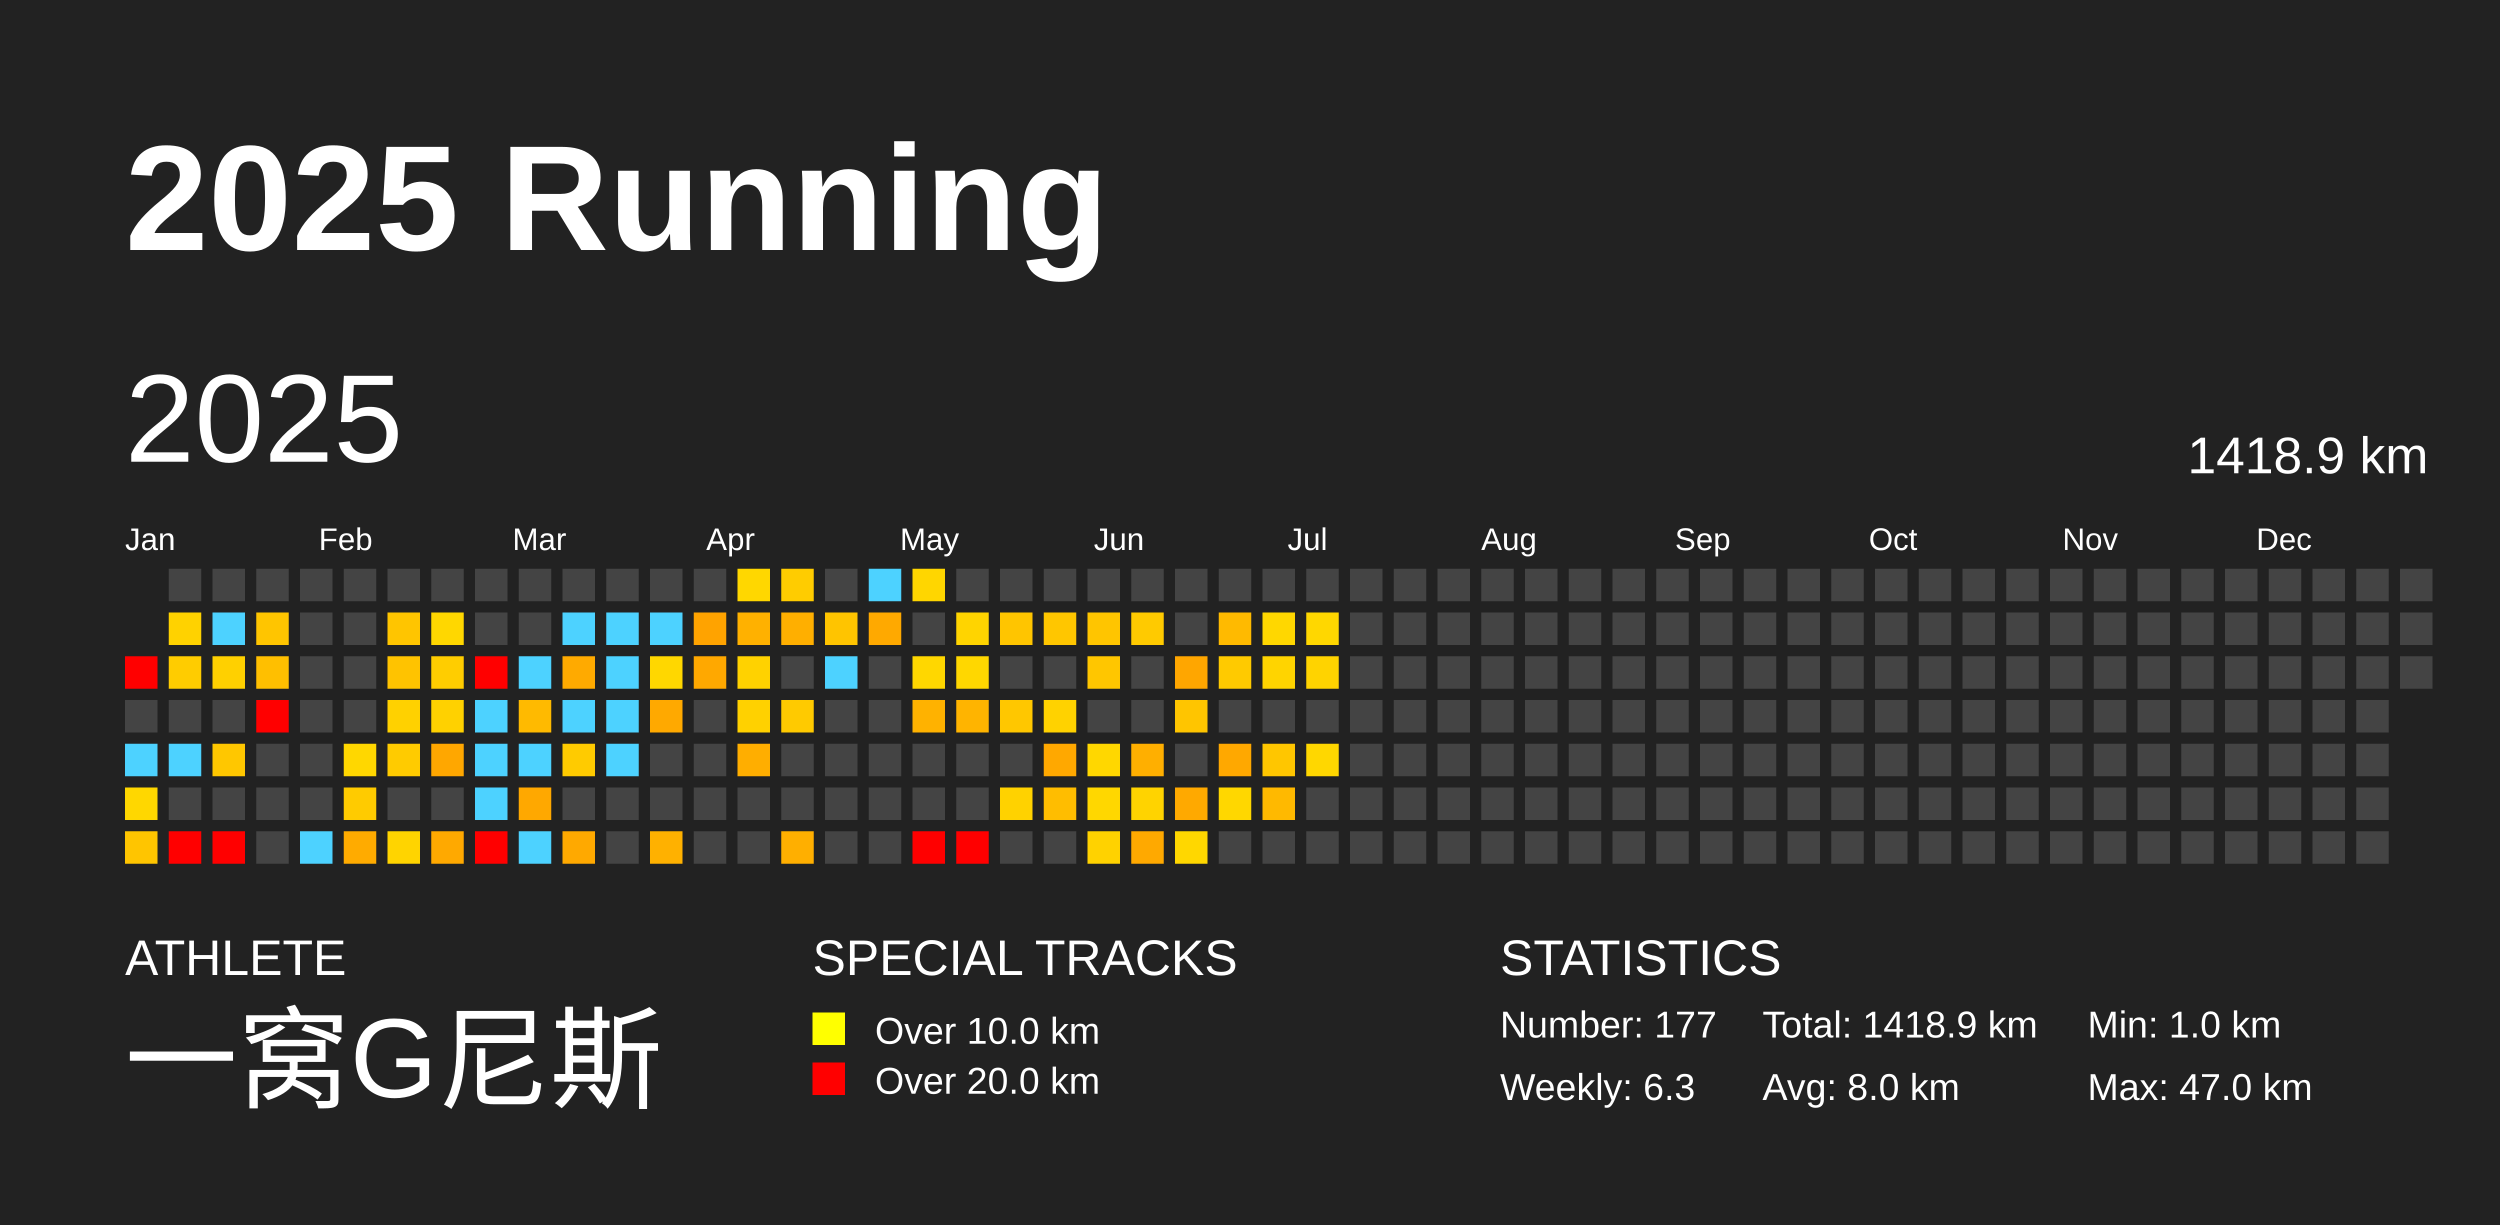
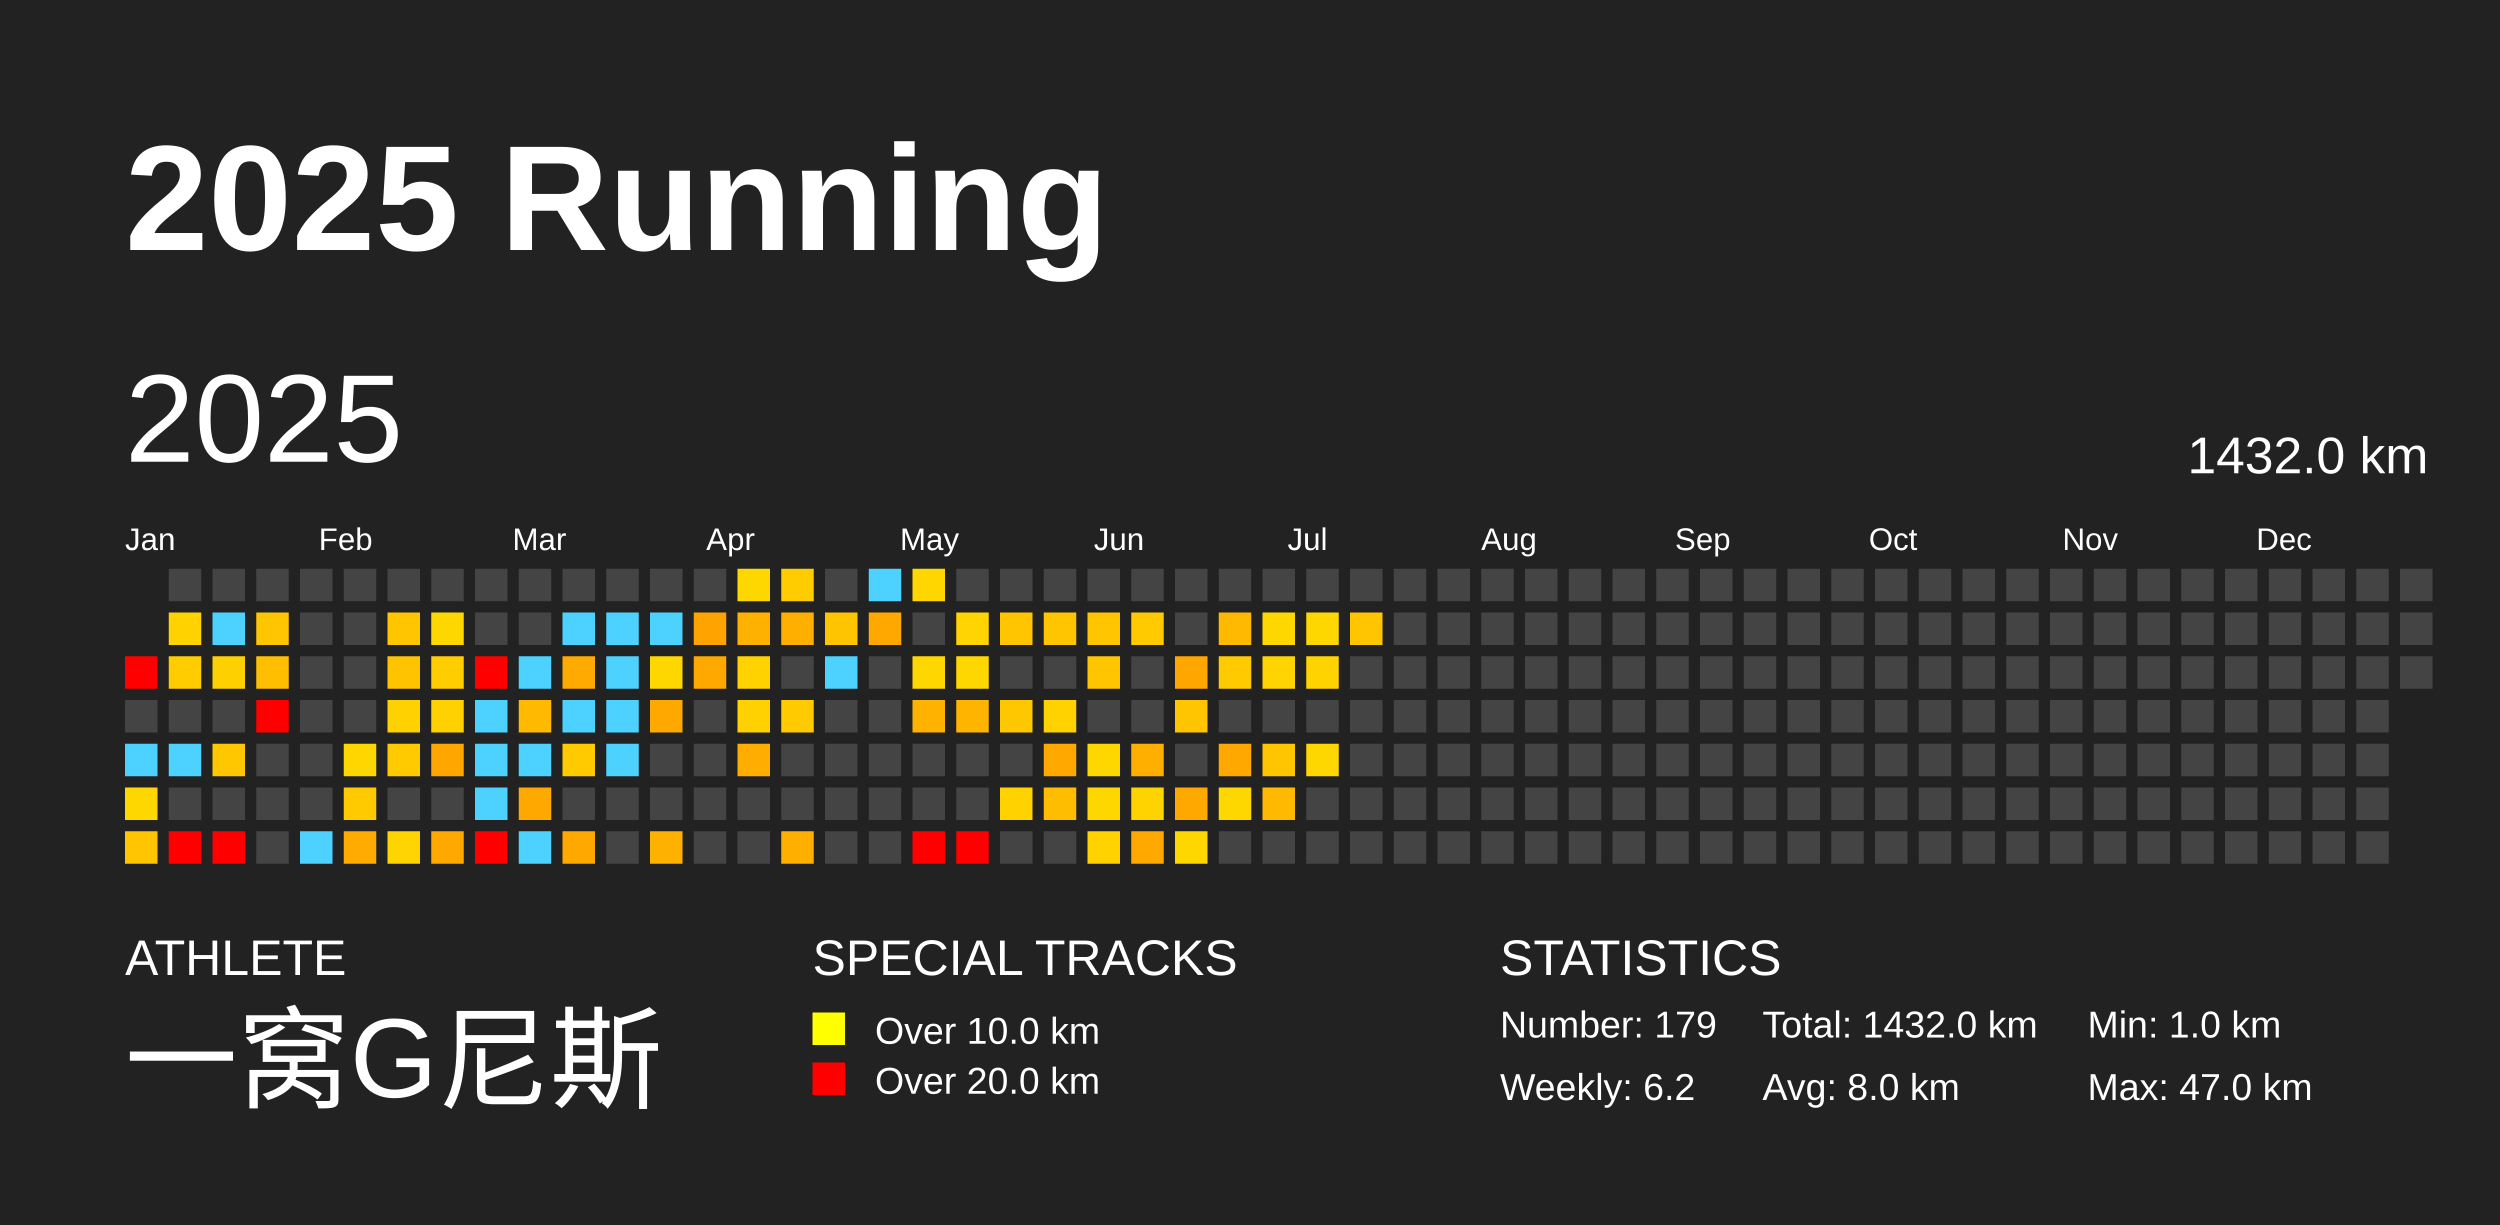
<svg xmlns="http://www.w3.org/2000/svg" baseProfile="full" height="98mm" version="1.1" viewBox="0,0,200,98" width="200mm">
  <defs />
  <rect fill="#222222" height="98" width="200" x="0" y="0" />
  <text fill="#FFFFFF" style="font-size:12px; font-family:Arial; font-weight:bold;" x="10" y="20">2025 Running</text>
  <text fill="#FFFFFF" style="font-size:4px; font-family:Arial" x="10" y="78">ATHLETE</text>
  <text fill="#FFFFFF" style="font-size:9px; font-family:Arial" x="10" y="88">一窝G尼斯</text>
  <text fill="#FFFFFF" style="font-size:4px; font-family:Arial" x="65" y="78">SPECIAL TRACKS</text>
  <rect fill="yellow" height="2.6" width="2.6" x="65" y="81" />
  <text fill="#FFFFFF" style="font-size:3px; font-family:Arial" x="70" y="83.5">Over 10.0 km</text>
  <rect fill="red" height="2.6" width="2.6" x="65" y="85" />
  <text fill="#FFFFFF" style="font-size:3px; font-family:Arial" x="70" y="87.5">Over 20.0 km</text>
  <text fill="#FFFFFF" style="font-size:4px; font-family:Arial" x="120" y="78">STATISTICS</text>
-   <text fill="#FFFFFF" style="font-size:3px; font-family:Arial" x="120" y="83">Number: 177</text>
-   <text fill="#FFFFFF" style="font-size:3px; font-family:Arial" x="120" y="88">Weekly: 6.3</text>
-   <text fill="#FFFFFF" style="font-size:3px; font-family:Arial" x="141" y="83">Total: 1418.9 km</text>
+   <text fill="#FFFFFF" style="font-size:3px; font-family:Arial" x="120" y="83">Number: 179</text>
+   <text fill="#FFFFFF" style="font-size:3px; font-family:Arial" x="120" y="88">Weekly: 6.2</text>
+   <text fill="#FFFFFF" style="font-size:3px; font-family:Arial" x="141" y="83">Total: 1432.0 km</text>
  <text fill="#FFFFFF" style="font-size:3px; font-family:Arial" x="141" y="88">Avg: 8.0 km</text>
  <text fill="#FFFFFF" style="font-size:3px; font-family:Arial" x="167" y="83">Min: 1.0 km</text>
  <text fill="#FFFFFF" style="font-size:3px; font-family:Arial" x="167" y="88">Max: 47.0 km</text>
  <text dominant-baseline="hanging" fill="#FFFFFF" style="font-size:10.0px; font-family:Arial;" x="10" y="30">2025</text>
-   <text dominant-baseline="hanging" fill="#FFFFFF" style="font-size:4.125px; font-family:Arial;" x="175" y="35">1418.9 km</text>
+   <text dominant-baseline="hanging" fill="#FFFFFF" style="font-size:4.125px; font-family:Arial;" x="175" y="35">1432.0 km</text>
  <text fill="#FFFFFF" style="font-size:2.5px; font-family:Arial" x="10.0" y="44">Jan</text>
  <text fill="#FFFFFF" style="font-size:2.5px; font-family:Arial" x="25.5" y="44">Feb</text>
  <text fill="#FFFFFF" style="font-size:2.5px; font-family:Arial" x="41.0" y="44">Mar</text>
  <text fill="#FFFFFF" style="font-size:2.5px; font-family:Arial" x="56.5" y="44">Apr</text>
  <text fill="#FFFFFF" style="font-size:2.5px; font-family:Arial" x="72.0" y="44">May</text>
  <text fill="#FFFFFF" style="font-size:2.5px; font-family:Arial" x="87.5" y="44">Jun</text>
  <text fill="#FFFFFF" style="font-size:2.5px; font-family:Arial" x="103.0" y="44">Jul</text>
  <text fill="#FFFFFF" style="font-size:2.5px; font-family:Arial" x="118.5" y="44">Aug</text>
  <text fill="#FFFFFF" style="font-size:2.5px; font-family:Arial" x="134.0" y="44">Sep</text>
  <text fill="#FFFFFF" style="font-size:2.5px; font-family:Arial" x="149.5" y="44">Oct</text>
  <text fill="#FFFFFF" style="font-size:2.5px; font-family:Arial" x="165.0" y="44">Nov</text>
  <text fill="#FFFFFF" style="font-size:2.5px; font-family:Arial" x="180.5" y="44">Dec</text>
  <rect fill="red" height="2.6" width="2.6" x="10.0" y="52.5" />
  <rect fill="#444444" height="2.6" width="2.6" x="10.0" y="56.0" />
  <rect fill="#4dd2ff" height="2.6" width="2.6" x="10.0" y="59.5" />
  <rect fill="#ffd700" height="2.6" width="2.6" x="10.0" y="63.0" />
  <rect fill="#ffc500" height="2.6" width="2.6" x="10.0" y="66.5" />
  <rect fill="#444444" height="2.6" width="2.6" x="13.5" y="45.5" />
  <rect fill="#ffd200" height="2.6" width="2.6" x="13.5" y="49.0" />
  <rect fill="#ffcc00" height="2.6" width="2.6" x="13.5" y="52.5" />
  <rect fill="#444444" height="2.6" width="2.6" x="13.5" y="56.0" />
  <rect fill="#4dd2ff" height="2.6" width="2.6" x="13.5" y="59.5" />
  <rect fill="#444444" height="2.6" width="2.6" x="13.5" y="63.0" />
  <rect fill="red" height="2.6" width="2.6" x="13.5" y="66.5" />
  <rect fill="#444444" height="2.6" width="2.6" x="17.0" y="45.5" />
  <rect fill="#4dd2ff" height="2.6" width="2.6" x="17.0" y="49.0" />
  <rect fill="#ffd000" height="2.6" width="2.6" x="17.0" y="52.5" />
  <rect fill="#444444" height="2.6" width="2.6" x="17.0" y="56.0" />
  <rect fill="#ffc700" height="2.6" width="2.6" x="17.0" y="59.5" />
  <rect fill="#444444" height="2.6" width="2.6" x="17.0" y="63.0" />
  <rect fill="red" height="2.6" width="2.6" x="17.0" y="66.5" />
  <rect fill="#444444" height="2.6" width="2.6" x="20.5" y="45.5" />
  <rect fill="#ffc500" height="2.6" width="2.6" x="20.5" y="49.0" />
  <rect fill="#ffbf00" height="2.6" width="2.6" x="20.5" y="52.5" />
  <rect fill="red" height="2.6" width="2.6" x="20.5" y="56.0" />
  <rect fill="#444444" height="2.6" width="2.6" x="20.5" y="59.5" />
  <rect fill="#444444" height="2.6" width="2.6" x="20.5" y="63.0" />
  <rect fill="#444444" height="2.6" width="2.6" x="20.5" y="66.5" />
  <rect fill="#444444" height="2.6" width="2.6" x="24.0" y="45.5" />
  <rect fill="#444444" height="2.6" width="2.6" x="24.0" y="49.0" />
  <rect fill="#444444" height="2.6" width="2.6" x="24.0" y="52.5" />
  <rect fill="#444444" height="2.6" width="2.6" x="24.0" y="56.0" />
  <rect fill="#444444" height="2.6" width="2.6" x="24.0" y="59.5" />
  <rect fill="#444444" height="2.6" width="2.6" x="24.0" y="63.0" />
  <rect fill="#4dd2ff" height="2.6" width="2.6" x="24.0" y="66.5" />
  <rect fill="#444444" height="2.6" width="2.6" x="27.5" y="45.5" />
  <rect fill="#444444" height="2.6" width="2.6" x="27.5" y="49.0" />
  <rect fill="#444444" height="2.6" width="2.6" x="27.5" y="52.5" />
  <rect fill="#444444" height="2.6" width="2.6" x="27.5" y="56.0" />
  <rect fill="#ffd700" height="2.6" width="2.6" x="27.5" y="59.5" />
  <rect fill="#ffcb00" height="2.6" width="2.6" x="27.5" y="63.0" />
  <rect fill="#ffab00" height="2.6" width="2.6" x="27.5" y="66.5" />
  <rect fill="#444444" height="2.6" width="2.6" x="31.0" y="45.5" />
  <rect fill="#ffc500" height="2.6" width="2.6" x="31.0" y="49.0" />
  <rect fill="#ffc300" height="2.6" width="2.6" x="31.0" y="52.5" />
  <rect fill="#ffd100" height="2.6" width="2.6" x="31.0" y="56.0" />
  <rect fill="#ffcb00" height="2.6" width="2.6" x="31.0" y="59.5" />
  <rect fill="#444444" height="2.6" width="2.6" x="31.0" y="63.0" />
  <rect fill="#ffd400" height="2.6" width="2.6" x="31.0" y="66.5" />
  <rect fill="#444444" height="2.6" width="2.6" x="34.5" y="45.5" />
  <rect fill="#ffd700" height="2.6" width="2.6" x="34.5" y="49.0" />
  <rect fill="#ffcd00" height="2.6" width="2.6" x="34.5" y="52.5" />
  <rect fill="#ffd100" height="2.6" width="2.6" x="34.5" y="56.0" />
  <rect fill="#ffa700" height="2.6" width="2.6" x="34.5" y="59.5" />
  <rect fill="#444444" height="2.6" width="2.6" x="34.5" y="63.0" />
  <rect fill="#ffa900" height="2.6" width="2.6" x="34.5" y="66.5" />
  <rect fill="#444444" height="2.6" width="2.6" x="38.0" y="45.5" />
  <rect fill="#444444" height="2.6" width="2.6" x="38.0" y="49.0" />
  <rect fill="red" height="2.6" width="2.6" x="38.0" y="52.5" />
  <rect fill="#4dd2ff" height="2.6" width="2.6" x="38.0" y="56.0" />
  <rect fill="#4dd2ff" height="2.6" width="2.6" x="38.0" y="59.5" />
  <rect fill="#4dd2ff" height="2.6" width="2.6" x="38.0" y="63.0" />
  <rect fill="red" height="2.6" width="2.6" x="38.0" y="66.5" />
  <rect fill="#444444" height="2.6" width="2.6" x="41.5" y="45.5" />
  <rect fill="#444444" height="2.6" width="2.6" x="41.5" y="49.0" />
  <rect fill="#4dd2ff" height="2.6" width="2.6" x="41.5" y="52.5" />
  <rect fill="#ffba00" height="2.6" width="2.6" x="41.5" y="56.0" />
  <rect fill="#4dd2ff" height="2.6" width="2.6" x="41.5" y="59.5" />
  <rect fill="#ffa800" height="2.6" width="2.6" x="41.5" y="63.0" />
  <rect fill="#4dd2ff" height="2.6" width="2.6" x="41.5" y="66.5" />
  <rect fill="#444444" height="2.6" width="2.6" x="45.0" y="45.5" />
  <rect fill="#4dd2ff" height="2.6" width="2.6" x="45.0" y="49.0" />
  <rect fill="#ffaa00" height="2.6" width="2.6" x="45.0" y="52.5" />
  <rect fill="#4dd2ff" height="2.6" width="2.6" x="45.0" y="56.0" />
  <rect fill="#ffcb00" height="2.6" width="2.6" x="45.0" y="59.5" />
  <rect fill="#444444" height="2.6" width="2.6" x="45.0" y="63.0" />
  <rect fill="#ffa900" height="2.6" width="2.6" x="45.0" y="66.5" />
  <rect fill="#444444" height="2.6" width="2.6" x="48.5" y="45.5" />
  <rect fill="#4dd2ff" height="2.6" width="2.6" x="48.5" y="49.0" />
  <rect fill="#4dd2ff" height="2.6" width="2.6" x="48.5" y="52.5" />
  <rect fill="#4dd2ff" height="2.6" width="2.6" x="48.5" y="56.0" />
  <rect fill="#4dd2ff" height="2.6" width="2.6" x="48.5" y="59.5" />
  <rect fill="#444444" height="2.6" width="2.6" x="48.5" y="63.0" />
  <rect fill="#444444" height="2.6" width="2.6" x="48.5" y="66.5" />
  <rect fill="#444444" height="2.6" width="2.6" x="52.0" y="45.5" />
  <rect fill="#4dd2ff" height="2.6" width="2.6" x="52.0" y="49.0" />
  <rect fill="#ffd700" height="2.6" width="2.6" x="52.0" y="52.5" />
  <rect fill="#ffa900" height="2.6" width="2.6" x="52.0" y="56.0" />
  <rect fill="#444444" height="2.6" width="2.6" x="52.0" y="59.5" />
  <rect fill="#444444" height="2.6" width="2.6" x="52.0" y="63.0" />
  <rect fill="#ffb100" height="2.6" width="2.6" x="52.0" y="66.5" />
  <rect fill="#444444" height="2.6" width="2.6" x="55.5" y="45.5" />
  <rect fill="#ffa300" height="2.6" width="2.6" x="55.5" y="49.0" />
  <rect fill="#ffa800" height="2.6" width="2.6" x="55.5" y="52.5" />
  <rect fill="#444444" height="2.6" width="2.6" x="55.5" y="56.0" />
  <rect fill="#444444" height="2.6" width="2.6" x="55.5" y="59.5" />
  <rect fill="#444444" height="2.6" width="2.6" x="55.5" y="63.0" />
  <rect fill="#444444" height="2.6" width="2.6" x="55.5" y="66.5" />
  <rect fill="#ffd700" height="2.6" width="2.6" x="59.0" y="45.5" />
  <rect fill="#ffb100" height="2.6" width="2.6" x="59.0" y="49.0" />
  <rect fill="#ffd200" height="2.6" width="2.6" x="59.0" y="52.5" />
  <rect fill="#ffd100" height="2.6" width="2.6" x="59.0" y="56.0" />
  <rect fill="#ffae00" height="2.6" width="2.6" x="59.0" y="59.5" />
  <rect fill="#444444" height="2.6" width="2.6" x="59.0" y="63.0" />
  <rect fill="#444444" height="2.6" width="2.6" x="59.0" y="66.5" />
  <rect fill="#ffcc00" height="2.6" width="2.6" x="62.5" y="45.5" />
  <rect fill="#ffaf00" height="2.6" width="2.6" x="62.5" y="49.0" />
  <rect fill="#444444" height="2.6" width="2.6" x="62.5" y="52.5" />
  <rect fill="#ffca00" height="2.6" width="2.6" x="62.5" y="56.0" />
  <rect fill="#444444" height="2.6" width="2.6" x="62.5" y="59.5" />
  <rect fill="#444444" height="2.6" width="2.6" x="62.5" y="63.0" />
  <rect fill="#ffaf00" height="2.6" width="2.6" x="62.5" y="66.5" />
  <rect fill="#444444" height="2.6" width="2.6" x="66.0" y="45.5" />
  <rect fill="#ffc400" height="2.6" width="2.6" x="66.0" y="49.0" />
  <rect fill="#4dd2ff" height="2.6" width="2.6" x="66.0" y="52.5" />
  <rect fill="#444444" height="2.6" width="2.6" x="66.0" y="56.0" />
  <rect fill="#444444" height="2.6" width="2.6" x="66.0" y="59.5" />
  <rect fill="#444444" height="2.6" width="2.6" x="66.0" y="63.0" />
  <rect fill="#444444" height="2.6" width="2.6" x="66.0" y="66.5" />
  <rect fill="#4dd2ff" height="2.6" width="2.6" x="69.5" y="45.5" />
  <rect fill="#ffa900" height="2.6" width="2.6" x="69.5" y="49.0" />
  <rect fill="#444444" height="2.6" width="2.6" x="69.5" y="52.5" />
  <rect fill="#444444" height="2.6" width="2.6" x="69.5" y="56.0" />
  <rect fill="#444444" height="2.6" width="2.6" x="69.5" y="59.5" />
  <rect fill="#444444" height="2.6" width="2.6" x="69.5" y="63.0" />
  <rect fill="#444444" height="2.6" width="2.6" x="69.5" y="66.5" />
  <rect fill="#ffd600" height="2.6" width="2.6" x="73.0" y="45.5" />
  <rect fill="#444444" height="2.6" width="2.6" x="73.0" y="49.0" />
  <rect fill="#ffd700" height="2.6" width="2.6" x="73.0" y="52.5" />
  <rect fill="#ffb200" height="2.6" width="2.6" x="73.0" y="56.0" />
  <rect fill="#444444" height="2.6" width="2.6" x="73.0" y="59.5" />
  <rect fill="#444444" height="2.6" width="2.6" x="73.0" y="63.0" />
  <rect fill="red" height="2.6" width="2.6" x="73.0" y="66.5" />
  <rect fill="#444444" height="2.6" width="2.6" x="76.5" y="45.5" />
  <rect fill="#ffd400" height="2.6" width="2.6" x="76.5" y="49.0" />
  <rect fill="#ffd700" height="2.6" width="2.6" x="76.5" y="52.5" />
  <rect fill="#ffb400" height="2.6" width="2.6" x="76.5" y="56.0" />
  <rect fill="#444444" height="2.6" width="2.6" x="76.5" y="59.5" />
  <rect fill="#444444" height="2.6" width="2.6" x="76.5" y="63.0" />
  <rect fill="red" height="2.6" width="2.6" x="76.5" y="66.5" />
  <rect fill="#444444" height="2.6" width="2.6" x="80.0" y="45.5" />
  <rect fill="#ffc500" height="2.6" width="2.6" x="80.0" y="49.0" />
  <rect fill="#444444" height="2.6" width="2.6" x="80.0" y="52.5" />
  <rect fill="#ffc700" height="2.6" width="2.6" x="80.0" y="56.0" />
  <rect fill="#444444" height="2.6" width="2.6" x="80.0" y="59.5" />
  <rect fill="#ffd200" height="2.6" width="2.6" x="80.0" y="63.0" />
  <rect fill="#444444" height="2.6" width="2.6" x="80.0" y="66.5" />
  <rect fill="#444444" height="2.6" width="2.6" x="83.5" y="45.5" />
  <rect fill="#ffc600" height="2.6" width="2.6" x="83.5" y="49.0" />
  <rect fill="#444444" height="2.6" width="2.6" x="83.5" y="52.5" />
  <rect fill="#ffd200" height="2.6" width="2.6" x="83.5" y="56.0" />
  <rect fill="#ffa800" height="2.6" width="2.6" x="83.5" y="59.5" />
  <rect fill="#ffbd00" height="2.6" width="2.6" x="83.5" y="63.0" />
  <rect fill="#444444" height="2.6" width="2.6" x="83.5" y="66.5" />
  <rect fill="#444444" height="2.6" width="2.6" x="87.0" y="45.5" />
  <rect fill="#ffc500" height="2.6" width="2.6" x="87.0" y="49.0" />
  <rect fill="#ffc600" height="2.6" width="2.6" x="87.0" y="52.5" />
  <rect fill="#444444" height="2.6" width="2.6" x="87.0" y="56.0" />
  <rect fill="#ffd700" height="2.6" width="2.6" x="87.0" y="59.5" />
  <rect fill="#ffd700" height="2.6" width="2.6" x="87.0" y="63.0" />
  <rect fill="#ffd200" height="2.6" width="2.6" x="87.0" y="66.5" />
  <rect fill="#444444" height="2.6" width="2.6" x="90.5" y="45.5" />
  <rect fill="#ffca00" height="2.6" width="2.6" x="90.5" y="49.0" />
  <rect fill="#444444" height="2.6" width="2.6" x="90.5" y="52.5" />
  <rect fill="#444444" height="2.6" width="2.6" x="90.5" y="56.0" />
  <rect fill="#ffaf00" height="2.6" width="2.6" x="90.5" y="59.5" />
  <rect fill="#ffd300" height="2.6" width="2.6" x="90.5" y="63.0" />
  <rect fill="#ffa900" height="2.6" width="2.6" x="90.5" y="66.5" />
  <rect fill="#444444" height="2.6" width="2.6" x="94.0" y="45.5" />
  <rect fill="#444444" height="2.6" width="2.6" x="94.0" y="49.0" />
  <rect fill="#ffa600" height="2.6" width="2.6" x="94.0" y="52.5" />
  <rect fill="#ffc500" height="2.6" width="2.6" x="94.0" y="56.0" />
  <rect fill="#444444" height="2.6" width="2.6" x="94.0" y="59.5" />
  <rect fill="#ffa900" height="2.6" width="2.6" x="94.0" y="63.0" />
  <rect fill="#ffd700" height="2.6" width="2.6" x="94.0" y="66.5" />
  <rect fill="#444444" height="2.6" width="2.6" x="97.5" y="45.5" />
  <rect fill="#ffba00" height="2.6" width="2.6" x="97.5" y="49.0" />
  <rect fill="#ffca00" height="2.6" width="2.6" x="97.5" y="52.5" />
  <rect fill="#444444" height="2.6" width="2.6" x="97.5" y="56.0" />
  <rect fill="#ffa800" height="2.6" width="2.6" x="97.5" y="59.5" />
  <rect fill="#ffd700" height="2.6" width="2.6" x="97.5" y="63.0" />
  <rect fill="#444444" height="2.6" width="2.6" x="97.5" y="66.5" />
  <rect fill="#444444" height="2.6" width="2.6" x="101.0" y="45.5" />
  <rect fill="#ffd700" height="2.6" width="2.6" x="101.0" y="49.0" />
  <rect fill="#ffd400" height="2.6" width="2.6" x="101.0" y="52.5" />
  <rect fill="#444444" height="2.6" width="2.6" x="101.0" y="56.0" />
  <rect fill="#ffc600" height="2.6" width="2.6" x="101.0" y="59.5" />
  <rect fill="#ffb900" height="2.6" width="2.6" x="101.0" y="63.0" />
  <rect fill="#444444" height="2.6" width="2.6" x="101.0" y="66.5" />
  <rect fill="#444444" height="2.6" width="2.6" x="104.5" y="45.5" />
  <rect fill="#ffd700" height="2.6" width="2.6" x="104.5" y="49.0" />
  <rect fill="#ffd300" height="2.6" width="2.6" x="104.5" y="52.5" />
  <rect fill="#444444" height="2.6" width="2.6" x="104.5" y="56.0" />
  <rect fill="#ffd700" height="2.6" width="2.6" x="104.5" y="59.5" />
  <rect fill="#444444" height="2.6" width="2.6" x="104.5" y="63.0" />
  <rect fill="#444444" height="2.6" width="2.6" x="104.5" y="66.5" />
  <rect fill="#444444" height="2.6" width="2.6" x="108.0" y="45.5" />
-   <rect fill="#444444" height="2.6" width="2.6" x="108.0" y="49.0" />
+   <rect fill="#ffc600" height="2.6" width="2.6" x="108.0" y="49.0" />
  <rect fill="#444444" height="2.6" width="2.6" x="108.0" y="52.5" />
  <rect fill="#444444" height="2.6" width="2.6" x="108.0" y="56.0" />
  <rect fill="#444444" height="2.6" width="2.6" x="108.0" y="59.5" />
  <rect fill="#444444" height="2.6" width="2.6" x="108.0" y="63.0" />
  <rect fill="#444444" height="2.6" width="2.6" x="108.0" y="66.5" />
  <rect fill="#444444" height="2.6" width="2.6" x="111.5" y="45.5" />
  <rect fill="#444444" height="2.6" width="2.6" x="111.5" y="49.0" />
  <rect fill="#444444" height="2.6" width="2.6" x="111.5" y="52.5" />
  <rect fill="#444444" height="2.6" width="2.6" x="111.5" y="56.0" />
  <rect fill="#444444" height="2.6" width="2.6" x="111.5" y="59.5" />
  <rect fill="#444444" height="2.6" width="2.6" x="111.5" y="63.0" />
  <rect fill="#444444" height="2.6" width="2.6" x="111.5" y="66.5" />
  <rect fill="#444444" height="2.6" width="2.6" x="115.0" y="45.5" />
  <rect fill="#444444" height="2.6" width="2.6" x="115.0" y="49.0" />
  <rect fill="#444444" height="2.6" width="2.6" x="115.0" y="52.5" />
  <rect fill="#444444" height="2.6" width="2.6" x="115.0" y="56.0" />
  <rect fill="#444444" height="2.6" width="2.6" x="115.0" y="59.5" />
  <rect fill="#444444" height="2.6" width="2.6" x="115.0" y="63.0" />
  <rect fill="#444444" height="2.6" width="2.6" x="115.0" y="66.5" />
  <rect fill="#444444" height="2.6" width="2.6" x="118.5" y="45.5" />
  <rect fill="#444444" height="2.6" width="2.6" x="118.5" y="49.0" />
  <rect fill="#444444" height="2.6" width="2.6" x="118.5" y="52.5" />
  <rect fill="#444444" height="2.6" width="2.6" x="118.5" y="56.0" />
  <rect fill="#444444" height="2.6" width="2.6" x="118.5" y="59.5" />
  <rect fill="#444444" height="2.6" width="2.6" x="118.5" y="63.0" />
  <rect fill="#444444" height="2.6" width="2.6" x="118.5" y="66.5" />
  <rect fill="#444444" height="2.6" width="2.6" x="122.0" y="45.5" />
  <rect fill="#444444" height="2.6" width="2.6" x="122.0" y="49.0" />
  <rect fill="#444444" height="2.6" width="2.6" x="122.0" y="52.5" />
  <rect fill="#444444" height="2.6" width="2.6" x="122.0" y="56.0" />
  <rect fill="#444444" height="2.6" width="2.6" x="122.0" y="59.5" />
  <rect fill="#444444" height="2.6" width="2.6" x="122.0" y="63.0" />
  <rect fill="#444444" height="2.6" width="2.6" x="122.0" y="66.5" />
  <rect fill="#444444" height="2.6" width="2.6" x="125.5" y="45.5" />
  <rect fill="#444444" height="2.6" width="2.6" x="125.5" y="49.0" />
  <rect fill="#444444" height="2.6" width="2.6" x="125.5" y="52.5" />
  <rect fill="#444444" height="2.6" width="2.6" x="125.5" y="56.0" />
  <rect fill="#444444" height="2.6" width="2.6" x="125.5" y="59.5" />
  <rect fill="#444444" height="2.6" width="2.6" x="125.5" y="63.0" />
  <rect fill="#444444" height="2.6" width="2.6" x="125.5" y="66.5" />
  <rect fill="#444444" height="2.6" width="2.6" x="129.0" y="45.5" />
  <rect fill="#444444" height="2.6" width="2.6" x="129.0" y="49.0" />
  <rect fill="#444444" height="2.6" width="2.6" x="129.0" y="52.5" />
  <rect fill="#444444" height="2.6" width="2.6" x="129.0" y="56.0" />
  <rect fill="#444444" height="2.6" width="2.6" x="129.0" y="59.5" />
  <rect fill="#444444" height="2.6" width="2.6" x="129.0" y="63.0" />
  <rect fill="#444444" height="2.6" width="2.6" x="129.0" y="66.5" />
  <rect fill="#444444" height="2.6" width="2.6" x="132.5" y="45.5" />
  <rect fill="#444444" height="2.6" width="2.6" x="132.5" y="49.0" />
  <rect fill="#444444" height="2.6" width="2.6" x="132.5" y="52.5" />
  <rect fill="#444444" height="2.6" width="2.6" x="132.5" y="56.0" />
  <rect fill="#444444" height="2.6" width="2.6" x="132.5" y="59.5" />
  <rect fill="#444444" height="2.6" width="2.6" x="132.5" y="63.0" />
  <rect fill="#444444" height="2.6" width="2.6" x="132.5" y="66.5" />
  <rect fill="#444444" height="2.6" width="2.6" x="136.0" y="45.5" />
  <rect fill="#444444" height="2.6" width="2.6" x="136.0" y="49.0" />
  <rect fill="#444444" height="2.6" width="2.6" x="136.0" y="52.5" />
  <rect fill="#444444" height="2.6" width="2.6" x="136.0" y="56.0" />
  <rect fill="#444444" height="2.6" width="2.6" x="136.0" y="59.5" />
  <rect fill="#444444" height="2.6" width="2.6" x="136.0" y="63.0" />
  <rect fill="#444444" height="2.6" width="2.6" x="136.0" y="66.5" />
  <rect fill="#444444" height="2.6" width="2.6" x="139.5" y="45.5" />
  <rect fill="#444444" height="2.6" width="2.6" x="139.5" y="49.0" />
  <rect fill="#444444" height="2.6" width="2.6" x="139.5" y="52.5" />
  <rect fill="#444444" height="2.6" width="2.6" x="139.5" y="56.0" />
  <rect fill="#444444" height="2.6" width="2.6" x="139.5" y="59.5" />
  <rect fill="#444444" height="2.6" width="2.6" x="139.5" y="63.0" />
  <rect fill="#444444" height="2.6" width="2.6" x="139.5" y="66.5" />
  <rect fill="#444444" height="2.6" width="2.6" x="143.0" y="45.5" />
  <rect fill="#444444" height="2.6" width="2.6" x="143.0" y="49.0" />
  <rect fill="#444444" height="2.6" width="2.6" x="143.0" y="52.5" />
  <rect fill="#444444" height="2.6" width="2.6" x="143.0" y="56.0" />
  <rect fill="#444444" height="2.6" width="2.6" x="143.0" y="59.5" />
  <rect fill="#444444" height="2.6" width="2.6" x="143.0" y="63.0" />
  <rect fill="#444444" height="2.6" width="2.6" x="143.0" y="66.5" />
  <rect fill="#444444" height="2.6" width="2.6" x="146.5" y="45.5" />
  <rect fill="#444444" height="2.6" width="2.6" x="146.5" y="49.0" />
  <rect fill="#444444" height="2.6" width="2.6" x="146.5" y="52.5" />
  <rect fill="#444444" height="2.6" width="2.6" x="146.5" y="56.0" />
  <rect fill="#444444" height="2.6" width="2.6" x="146.5" y="59.5" />
  <rect fill="#444444" height="2.6" width="2.6" x="146.5" y="63.0" />
  <rect fill="#444444" height="2.6" width="2.6" x="146.5" y="66.5" />
  <rect fill="#444444" height="2.6" width="2.6" x="150.0" y="45.5" />
  <rect fill="#444444" height="2.6" width="2.6" x="150.0" y="49.0" />
  <rect fill="#444444" height="2.6" width="2.6" x="150.0" y="52.5" />
  <rect fill="#444444" height="2.6" width="2.6" x="150.0" y="56.0" />
  <rect fill="#444444" height="2.6" width="2.6" x="150.0" y="59.5" />
  <rect fill="#444444" height="2.6" width="2.6" x="150.0" y="63.0" />
  <rect fill="#444444" height="2.6" width="2.6" x="150.0" y="66.5" />
  <rect fill="#444444" height="2.6" width="2.6" x="153.5" y="45.5" />
  <rect fill="#444444" height="2.6" width="2.6" x="153.5" y="49.0" />
  <rect fill="#444444" height="2.6" width="2.6" x="153.5" y="52.5" />
  <rect fill="#444444" height="2.6" width="2.6" x="153.5" y="56.0" />
  <rect fill="#444444" height="2.6" width="2.6" x="153.5" y="59.5" />
  <rect fill="#444444" height="2.6" width="2.6" x="153.5" y="63.0" />
  <rect fill="#444444" height="2.6" width="2.6" x="153.5" y="66.5" />
  <rect fill="#444444" height="2.6" width="2.6" x="157.0" y="45.5" />
  <rect fill="#444444" height="2.6" width="2.6" x="157.0" y="49.0" />
  <rect fill="#444444" height="2.6" width="2.6" x="157.0" y="52.5" />
  <rect fill="#444444" height="2.6" width="2.6" x="157.0" y="56.0" />
  <rect fill="#444444" height="2.6" width="2.6" x="157.0" y="59.5" />
  <rect fill="#444444" height="2.6" width="2.6" x="157.0" y="63.0" />
  <rect fill="#444444" height="2.6" width="2.6" x="157.0" y="66.5" />
  <rect fill="#444444" height="2.6" width="2.6" x="160.5" y="45.5" />
  <rect fill="#444444" height="2.6" width="2.6" x="160.5" y="49.0" />
  <rect fill="#444444" height="2.6" width="2.6" x="160.5" y="52.5" />
  <rect fill="#444444" height="2.6" width="2.6" x="160.5" y="56.0" />
  <rect fill="#444444" height="2.6" width="2.6" x="160.5" y="59.5" />
  <rect fill="#444444" height="2.6" width="2.6" x="160.5" y="63.0" />
  <rect fill="#444444" height="2.6" width="2.6" x="160.5" y="66.5" />
  <rect fill="#444444" height="2.6" width="2.6" x="164.0" y="45.5" />
  <rect fill="#444444" height="2.6" width="2.6" x="164.0" y="49.0" />
  <rect fill="#444444" height="2.6" width="2.6" x="164.0" y="52.5" />
  <rect fill="#444444" height="2.6" width="2.6" x="164.0" y="56.0" />
  <rect fill="#444444" height="2.6" width="2.6" x="164.0" y="59.5" />
  <rect fill="#444444" height="2.6" width="2.6" x="164.0" y="63.0" />
  <rect fill="#444444" height="2.6" width="2.6" x="164.0" y="66.5" />
  <rect fill="#444444" height="2.6" width="2.6" x="167.5" y="45.5" />
  <rect fill="#444444" height="2.6" width="2.6" x="167.5" y="49.0" />
  <rect fill="#444444" height="2.6" width="2.6" x="167.5" y="52.5" />
  <rect fill="#444444" height="2.6" width="2.6" x="167.5" y="56.0" />
  <rect fill="#444444" height="2.6" width="2.6" x="167.5" y="59.5" />
  <rect fill="#444444" height="2.6" width="2.6" x="167.5" y="63.0" />
  <rect fill="#444444" height="2.6" width="2.6" x="167.5" y="66.5" />
  <rect fill="#444444" height="2.6" width="2.6" x="171.0" y="45.5" />
  <rect fill="#444444" height="2.6" width="2.6" x="171.0" y="49.0" />
  <rect fill="#444444" height="2.6" width="2.6" x="171.0" y="52.5" />
  <rect fill="#444444" height="2.6" width="2.6" x="171.0" y="56.0" />
  <rect fill="#444444" height="2.6" width="2.6" x="171.0" y="59.5" />
  <rect fill="#444444" height="2.6" width="2.6" x="171.0" y="63.0" />
  <rect fill="#444444" height="2.6" width="2.6" x="171.0" y="66.5" />
  <rect fill="#444444" height="2.6" width="2.6" x="174.5" y="45.5" />
  <rect fill="#444444" height="2.6" width="2.6" x="174.5" y="49.0" />
  <rect fill="#444444" height="2.6" width="2.6" x="174.5" y="52.5" />
  <rect fill="#444444" height="2.6" width="2.6" x="174.5" y="56.0" />
  <rect fill="#444444" height="2.6" width="2.6" x="174.5" y="59.5" />
  <rect fill="#444444" height="2.6" width="2.6" x="174.5" y="63.0" />
  <rect fill="#444444" height="2.6" width="2.6" x="174.5" y="66.5" />
  <rect fill="#444444" height="2.6" width="2.6" x="178.0" y="45.5" />
  <rect fill="#444444" height="2.6" width="2.6" x="178.0" y="49.0" />
  <rect fill="#444444" height="2.6" width="2.6" x="178.0" y="52.5" />
  <rect fill="#444444" height="2.6" width="2.6" x="178.0" y="56.0" />
  <rect fill="#444444" height="2.6" width="2.6" x="178.0" y="59.5" />
  <rect fill="#444444" height="2.6" width="2.6" x="178.0" y="63.0" />
  <rect fill="#444444" height="2.6" width="2.6" x="178.0" y="66.5" />
  <rect fill="#444444" height="2.6" width="2.6" x="181.5" y="45.5" />
  <rect fill="#444444" height="2.6" width="2.6" x="181.5" y="49.0" />
  <rect fill="#444444" height="2.6" width="2.6" x="181.5" y="52.5" />
  <rect fill="#444444" height="2.6" width="2.6" x="181.5" y="56.0" />
  <rect fill="#444444" height="2.6" width="2.6" x="181.5" y="59.5" />
  <rect fill="#444444" height="2.6" width="2.6" x="181.5" y="63.0" />
  <rect fill="#444444" height="2.6" width="2.6" x="181.5" y="66.5" />
  <rect fill="#444444" height="2.6" width="2.6" x="185.0" y="45.5" />
  <rect fill="#444444" height="2.6" width="2.6" x="185.0" y="49.0" />
  <rect fill="#444444" height="2.6" width="2.6" x="185.0" y="52.5" />
  <rect fill="#444444" height="2.6" width="2.6" x="185.0" y="56.0" />
  <rect fill="#444444" height="2.6" width="2.6" x="185.0" y="59.5" />
  <rect fill="#444444" height="2.6" width="2.6" x="185.0" y="63.0" />
  <rect fill="#444444" height="2.6" width="2.6" x="185.0" y="66.5" />
  <rect fill="#444444" height="2.6" width="2.6" x="188.5" y="45.5" />
  <rect fill="#444444" height="2.6" width="2.6" x="188.5" y="49.0" />
  <rect fill="#444444" height="2.6" width="2.6" x="188.5" y="52.5" />
  <rect fill="#444444" height="2.6" width="2.6" x="188.5" y="56.0" />
  <rect fill="#444444" height="2.6" width="2.6" x="188.5" y="59.5" />
  <rect fill="#444444" height="2.6" width="2.6" x="188.5" y="63.0" />
  <rect fill="#444444" height="2.6" width="2.6" x="188.5" y="66.5" />
  <rect fill="#444444" height="2.6" width="2.6" x="192.0" y="45.5" />
  <rect fill="#444444" height="2.6" width="2.6" x="192.0" y="49.0" />
  <rect fill="#444444" height="2.6" width="2.6" x="192.0" y="52.5" />
</svg>
